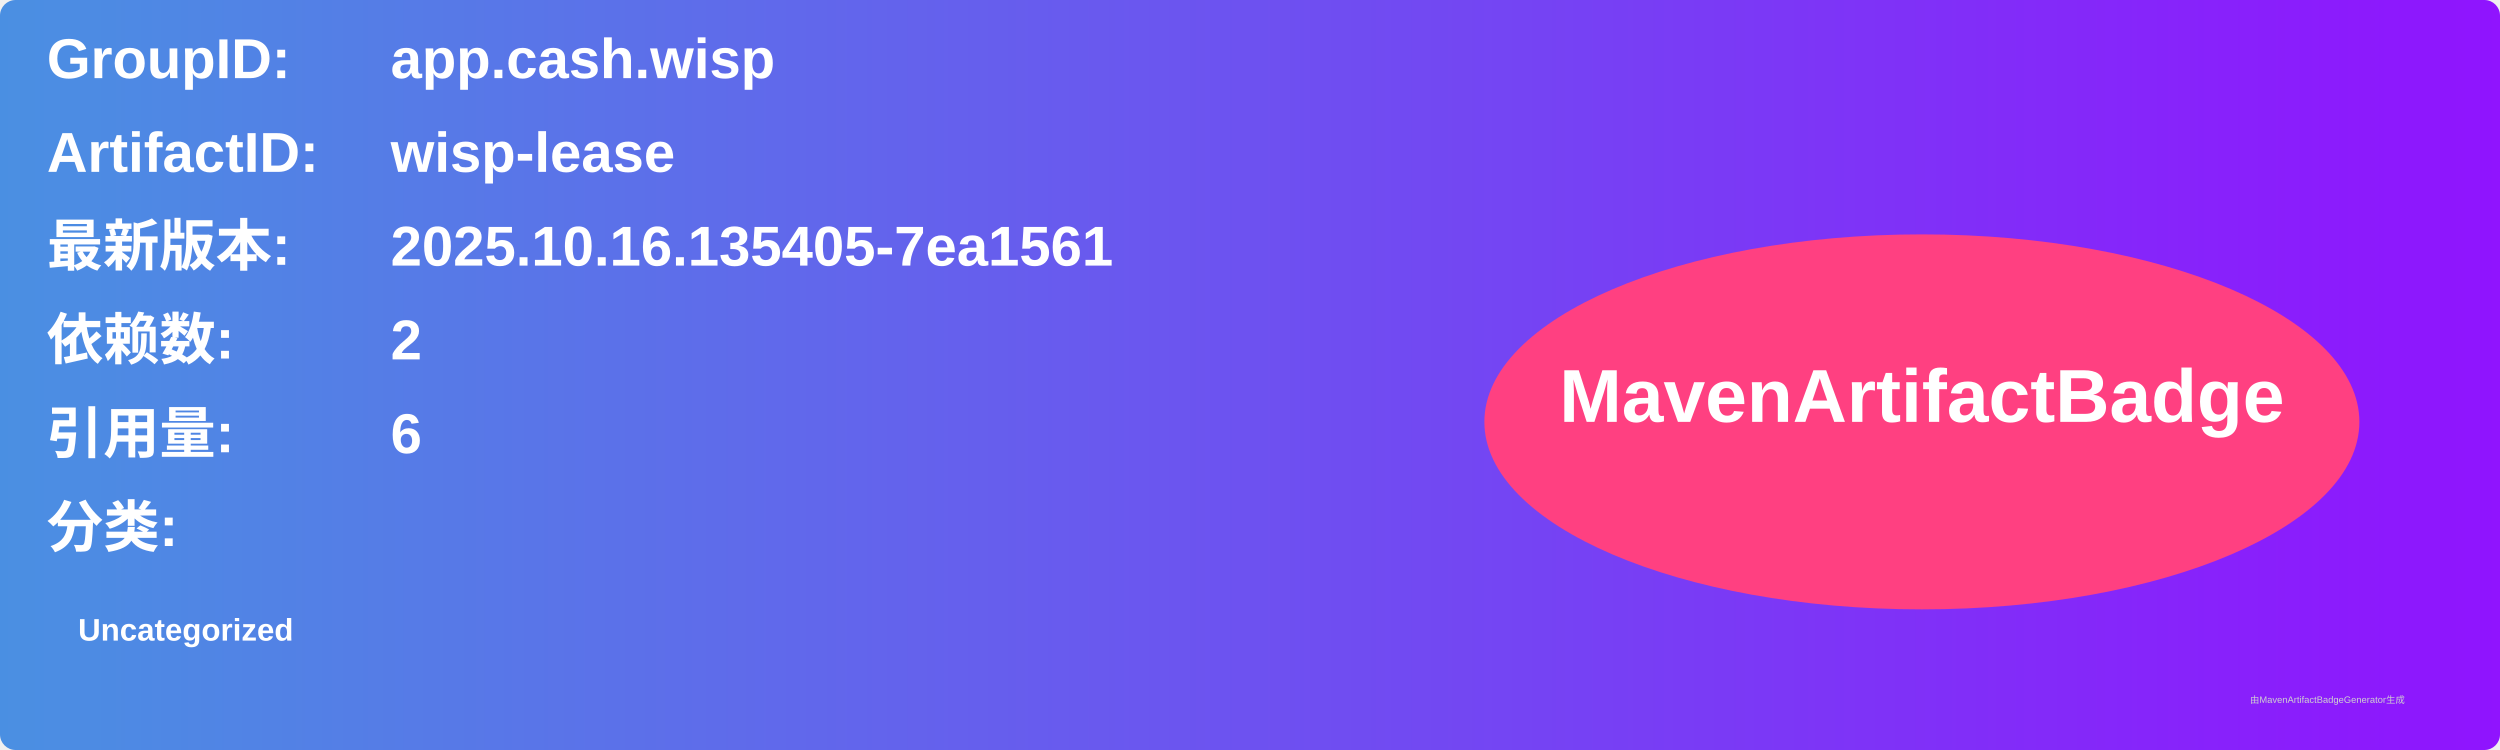
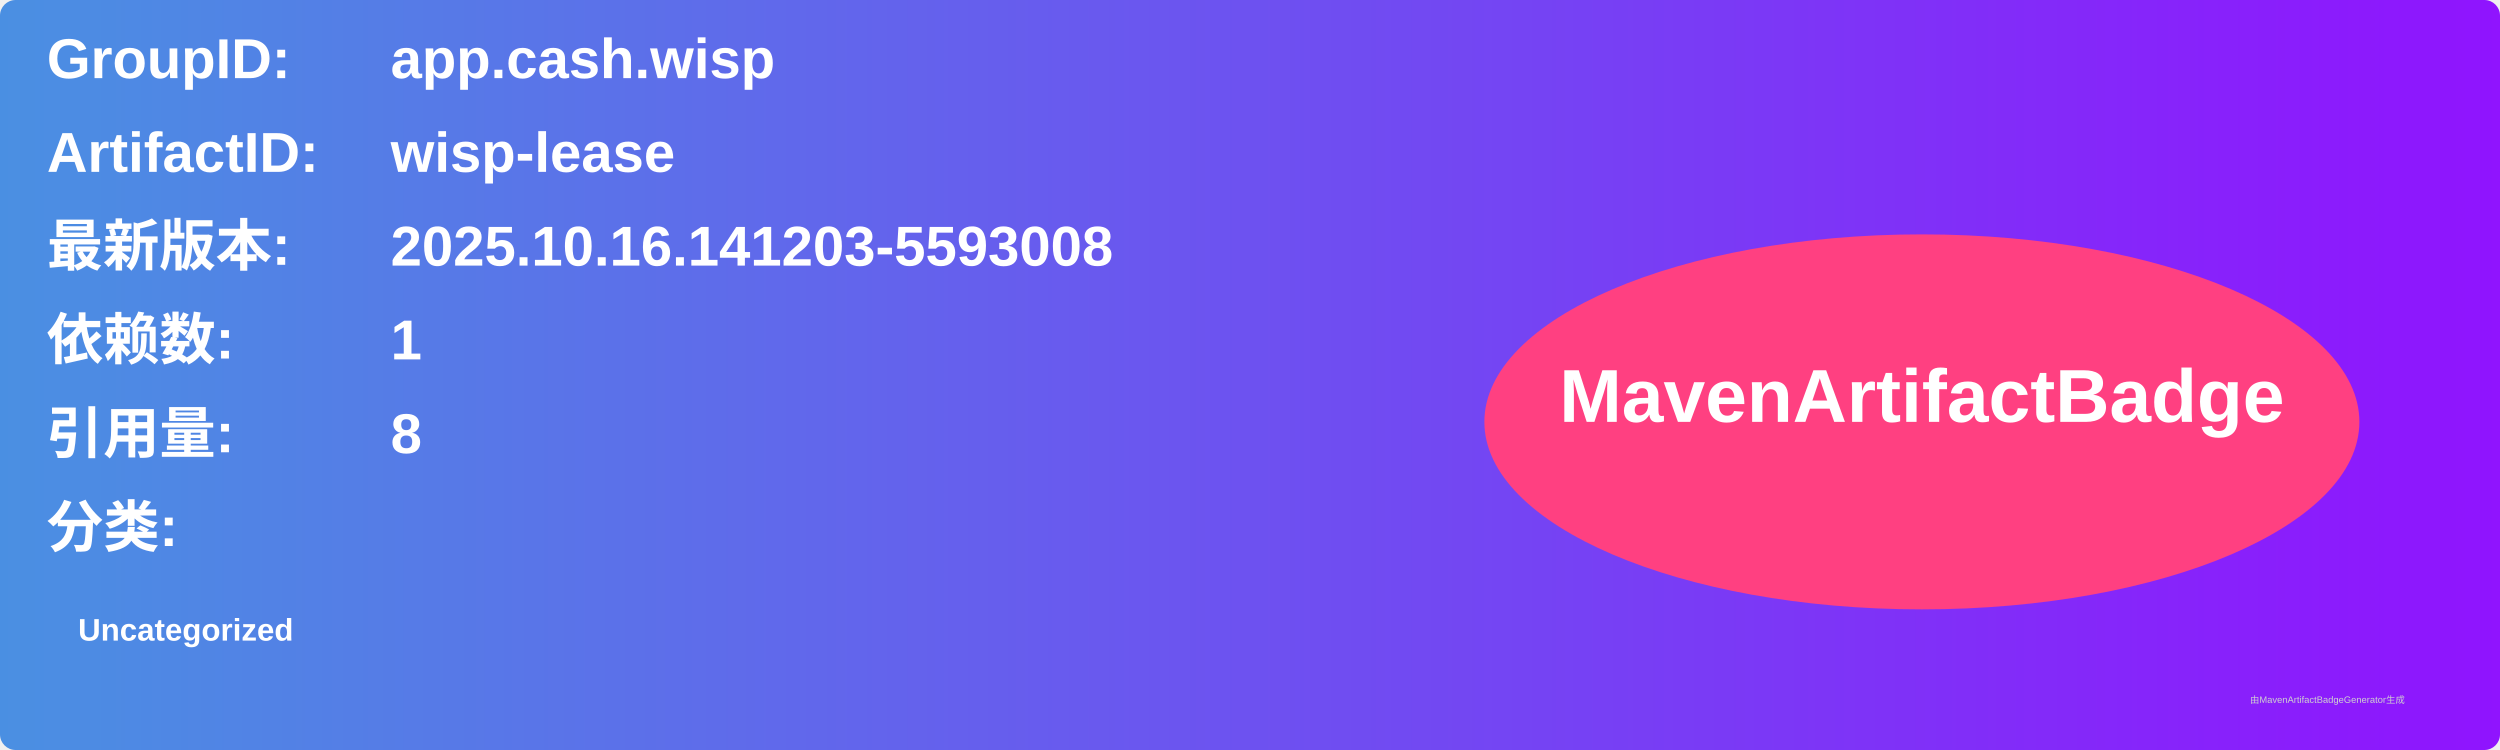
<svg xmlns="http://www.w3.org/2000/svg" width="800" height="240" viewBox="0 0 800 240">
  <linearGradient id="grad" x1="0%" y1="0%" x2="100%" y2="0%">
    <stop offset="0%" stop-color="#4a90e2" />
    <stop offset="100%" stop-color="#9013fe" />
  </linearGradient>
  <rect width="100%" height="100%" rx="5" ry="5" fill="url(#grad)" />
  <g transform="translate(15, 15)">
    <text x="0" y="10" font-family="Arial" font-size="18" fill="white" font-weight="bold" width="260">GroupID:</text>
    <text x="110" y="10" font-family="Arial" font-size="18" fill="white" font-weight="bold" width="460">app.cash.wisp</text>
    <text x="0" y="40" font-family="Arial" font-size="18" fill="white" font-weight="bold" width="260">ArtifactID:</text>
    <text x="110" y="40" font-family="Arial" font-size="18" fill="white" font-weight="bold" width="460">wisp-lease</text>
    <text x="0" y="70" font-family="Arial" font-size="18" fill="white" font-weight="bold">最新版本:</text>
    <text x="110" y="70" font-family="Arial" font-size="18" fill="white" font-weight="bold">
-       <tspan font-weight="bold">2025.10.16.135405-7ea1561</tspan>
+       <tspan font-weight="bold">2025.10.16.141203-5593008</tspan>
    </text>
    <text x="0" y="100" font-family="Arial" font-size="18" fill="white" font-weight="bold">依赖数: </text>
    <text x="110" y="100" font-family="Arial" font-size="18" fill="white">
-       <tspan font-weight="bold">2</tspan>
+       <tspan font-weight="bold">1</tspan>
    </text>
    <text x="0" y="130" font-family="Arial" font-size="18" fill="white" font-weight="bold">引用量: </text>
    <text x="110" y="130" font-family="Arial" font-size="18" fill="white">
-       <tspan font-weight="bold">6</tspan>
+       <tspan font-weight="bold">8</tspan>
    </text>
    <text x="0" y="160" font-family="Arial" font-size="18" fill="white" font-weight="bold">分类:</text>
    <text x="10" y="190" font-family="Arial" font-size="10" fill="white">
      <tspan font-weight="bold">Uncategorized</tspan>
    </text>
    <ellipse cx="600" cy="120" rx="140" ry="60" fill="#ff4081" />
    <text x="600" y="120" text-anchor="middle" font-family="Arial" font-size="24" fill="white" font-weight="bold">MavenArtifactBadge</text>
  </g>
  <text x="720" y="225" font-family="Arial" font-size="3" fill="#d0d0d0">由MavenArtifactBadgeGenerator生成</text>
</svg>
